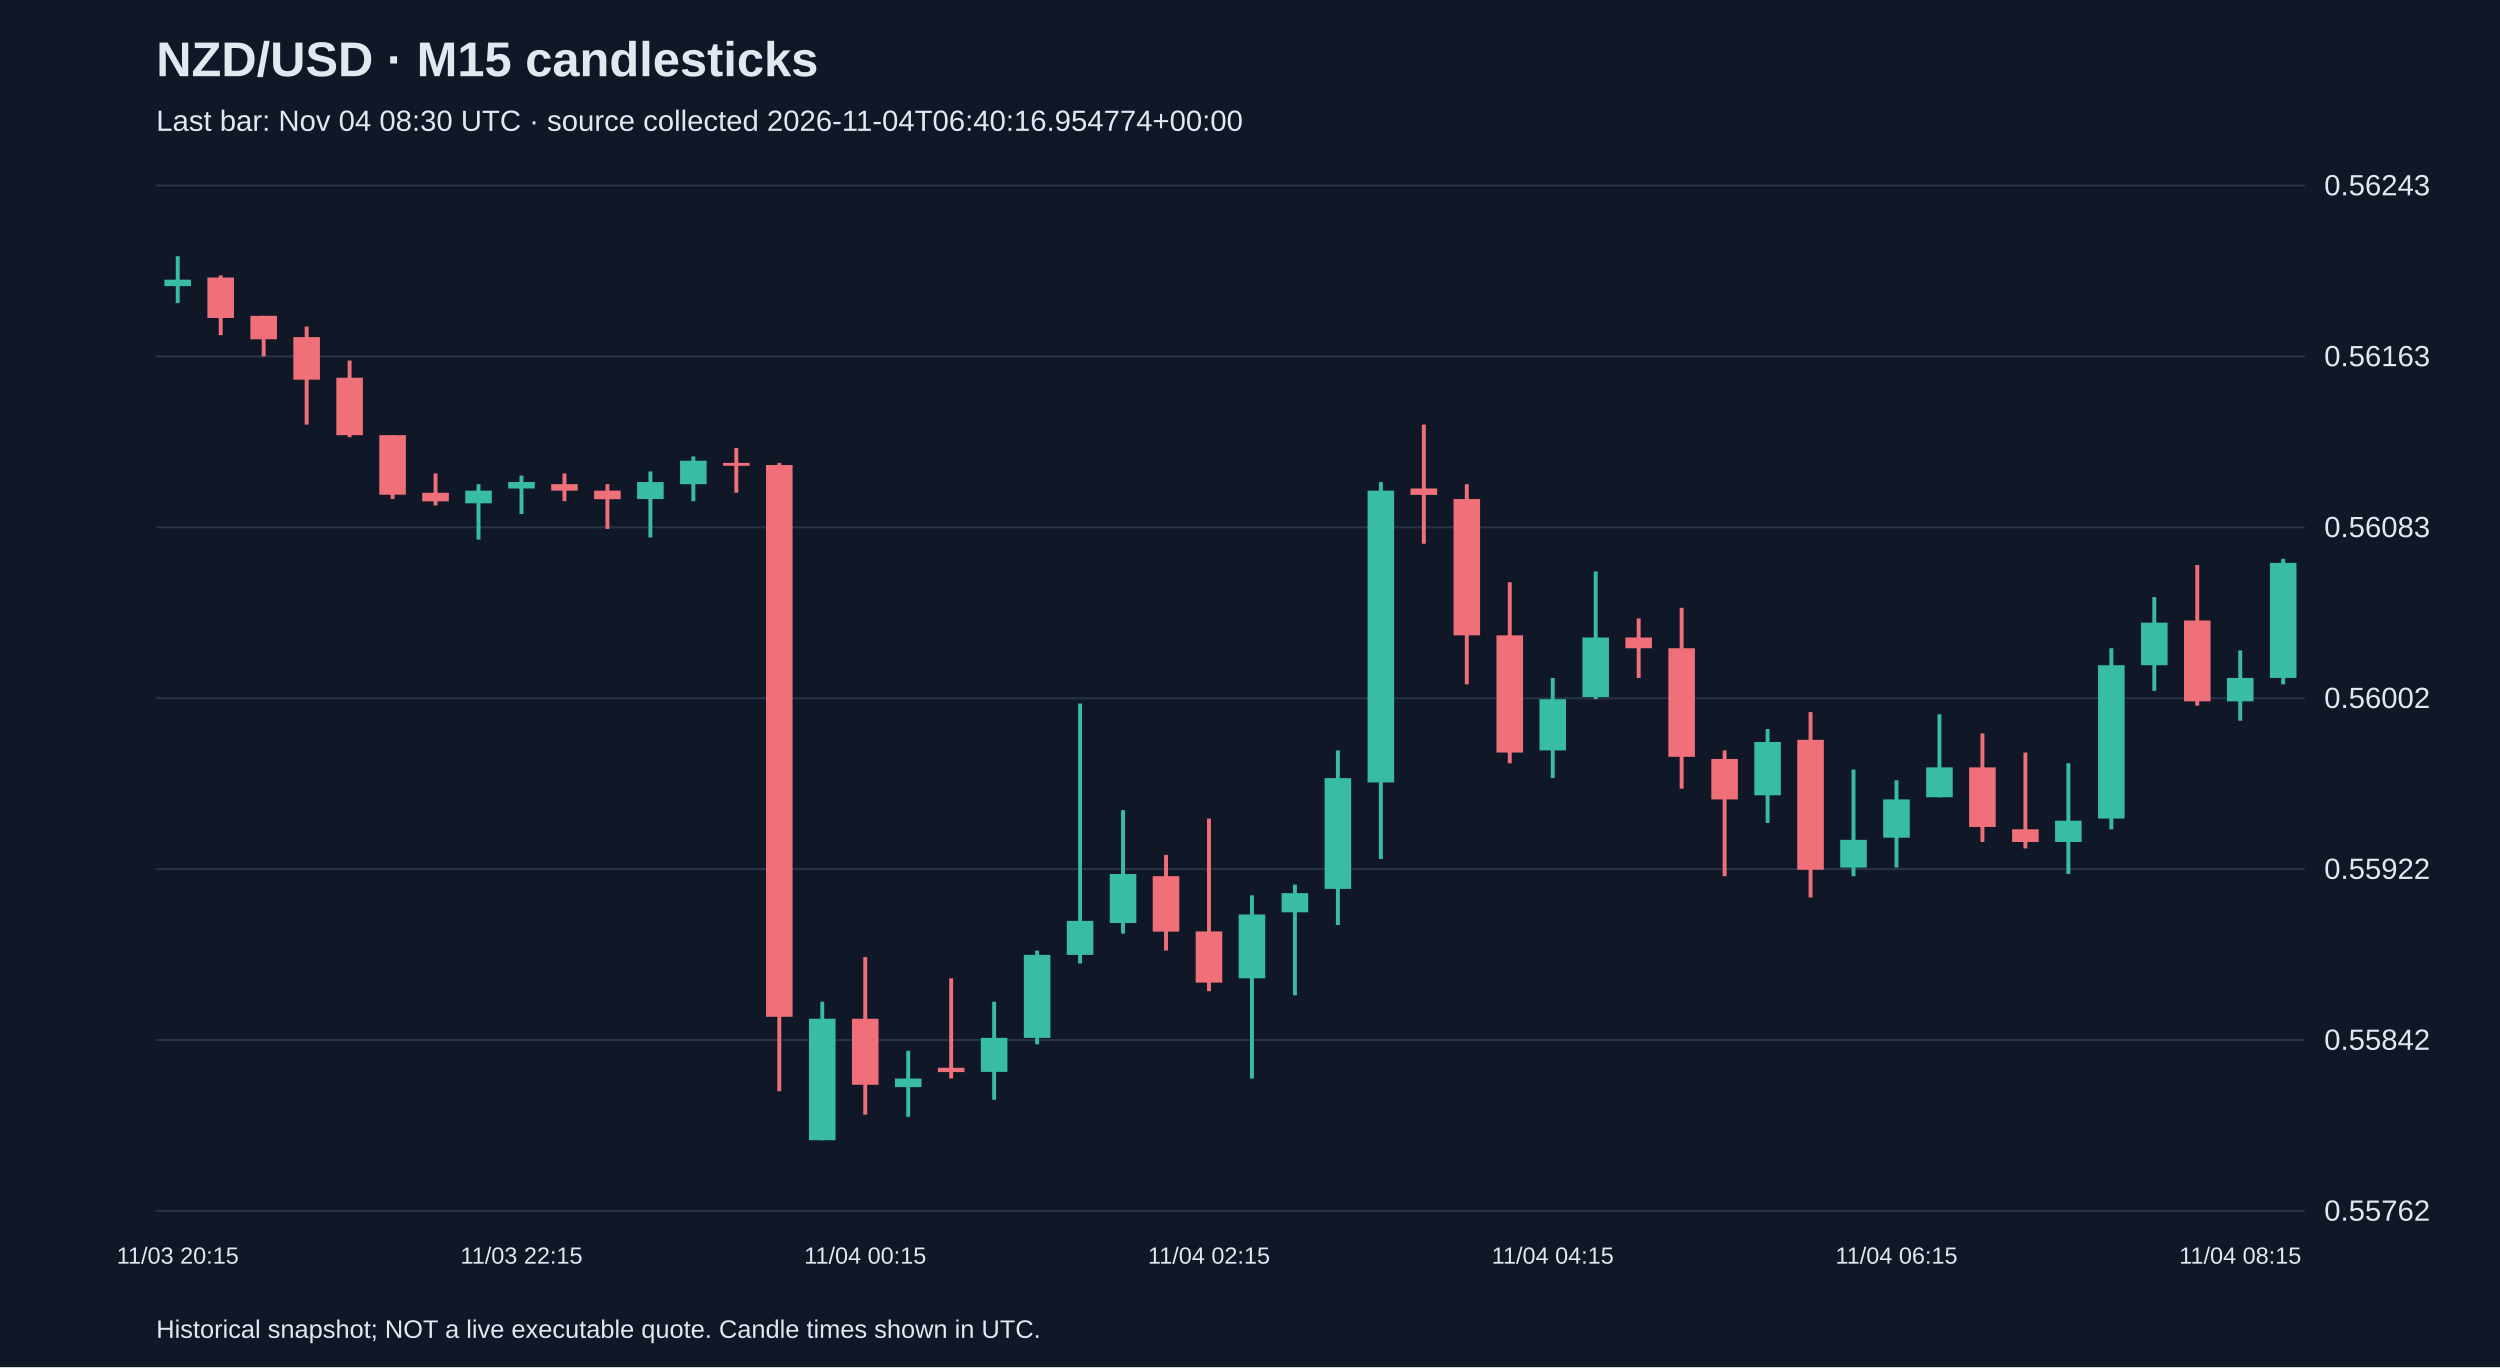
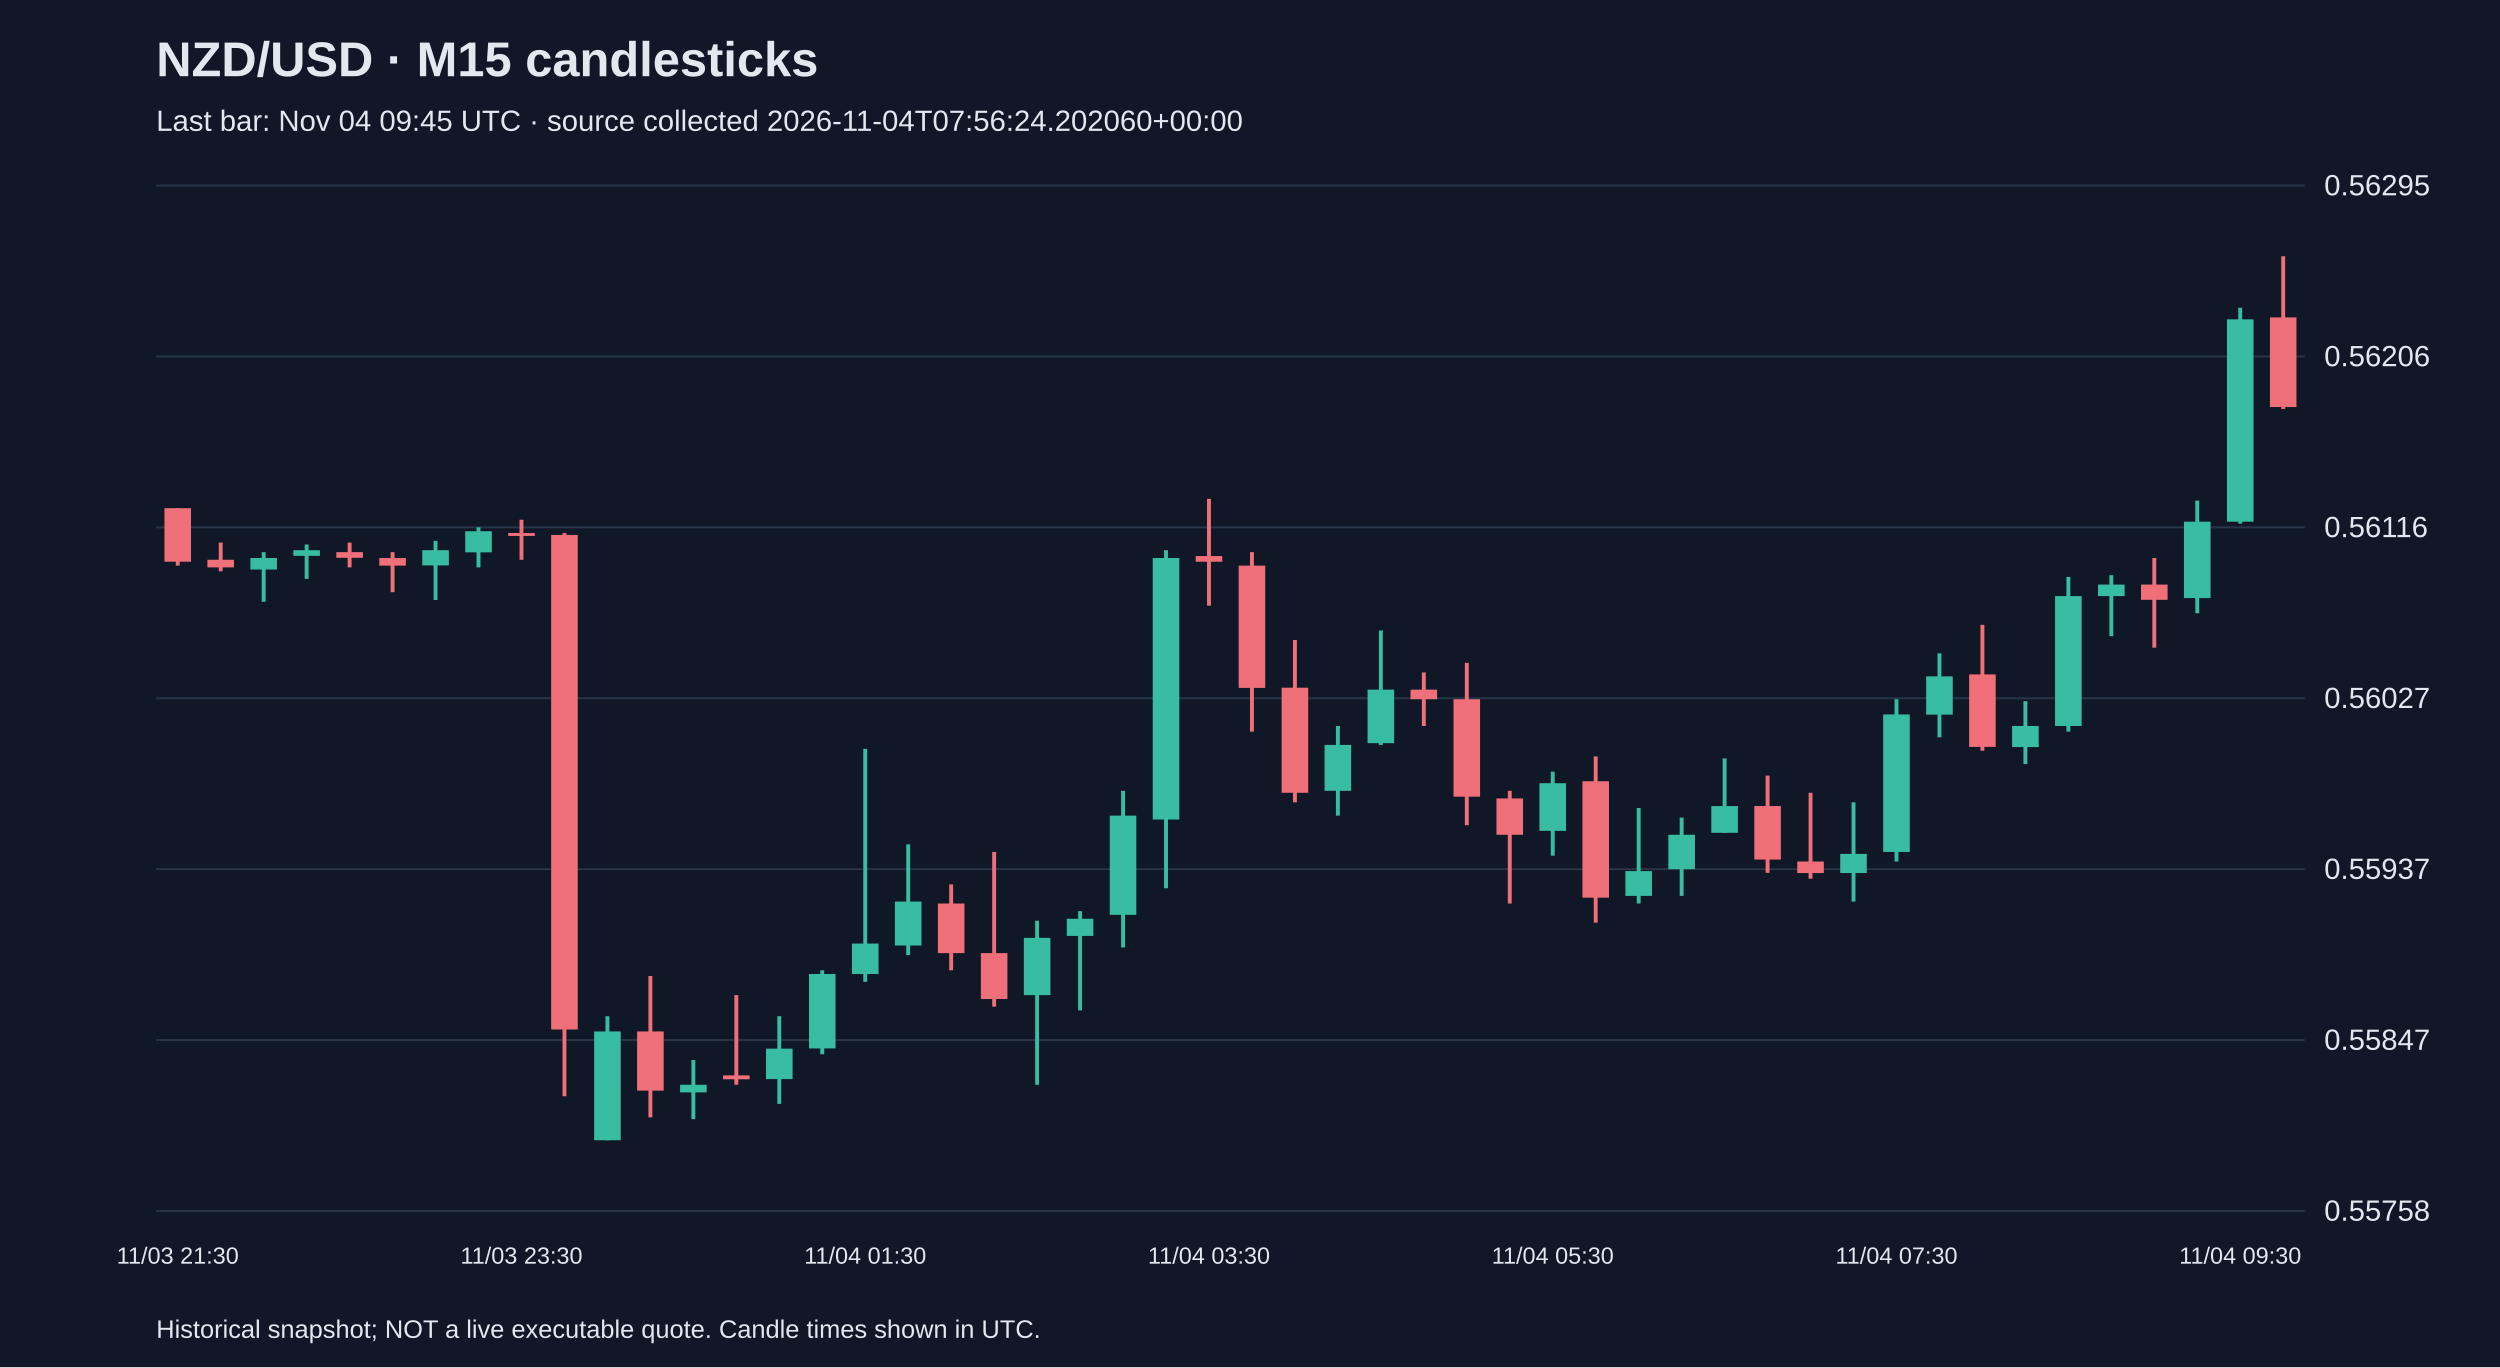
<svg xmlns="http://www.w3.org/2000/svg" viewBox="0 0 1280 700">
  <rect width="100%" height="100%" fill="#101827" />
  <style>text{font-family:Arial,sans-serif;fill:#e2e8f0}</style>
  <text x="80" y="39" font-size="25" font-weight="bold">NZD/USD · M15 candlesticks</text>
-   <text x="80" y="67" font-size="15" fill="#a6b1c5">Last bar: Nov 04 08:30 UTC · source collected 2026-11-04T06:40:16.954774+00:00</text>
+   <text x="80" y="67" font-size="15" fill="#a6b1c5">Last bar: Nov 04 09:45 UTC · source collected 2026-11-04T07:56:24.202060+00:00</text>
  <line x1="80" y1="620.0" x2="1180" y2="620.0" stroke="#283548" />
-   <text x="1190" y="625.0" font-size="15">0.55762</text>
+   <text x="1190" y="625.0" font-size="15">0.55758</text>
  <line x1="80" y1="532.5" x2="1180" y2="532.5" stroke="#283548" />
-   <text x="1190" y="537.5" font-size="15">0.55842</text>
+   <text x="1190" y="537.5" font-size="15">0.55847</text>
  <line x1="80" y1="445.0" x2="1180" y2="445.0" stroke="#283548" />
-   <text x="1190" y="450.0" font-size="15">0.55922</text>
+   <text x="1190" y="450.0" font-size="15">0.55937</text>
  <line x1="80" y1="357.5" x2="1180" y2="357.5" stroke="#283548" />
-   <text x="1190" y="362.5" font-size="15">0.56002</text>
+   <text x="1190" y="362.5" font-size="15">0.56027</text>
  <line x1="80" y1="270.0" x2="1180" y2="270.0" stroke="#283548" />
-   <text x="1190" y="275.0" font-size="15">0.56083</text>
+   <text x="1190" y="275.0" font-size="15">0.56116</text>
  <line x1="80" y1="182.5" x2="1180" y2="182.5" stroke="#283548" />
-   <text x="1190" y="187.5" font-size="15">0.56163</text>
+   <text x="1190" y="187.5" font-size="15">0.56206</text>
  <line x1="80" y1="95.0" x2="1180" y2="95.0" stroke="#283548" />
-   <text x="1190" y="100.0" font-size="15">0.56243</text>
-   <line x1="91.0" y1="131.2" x2="91.0" y2="155.2" stroke="#38bca2" stroke-width="2" />
-   <rect x="84.2" y="143.2" width="13.6" height="3.3" fill="#38bca2" />
-   <text x="91.0" y="647" text-anchor="middle" font-size="12">11/03 20:15</text>
-   <line x1="113.0" y1="141.0" x2="113.0" y2="171.6" stroke="#f07079" stroke-width="2" />
-   <rect x="106.2" y="142.1" width="13.6" height="20.7" fill="#f07079" />
-   <line x1="135.0" y1="161.7" x2="135.0" y2="182.5" stroke="#f07079" stroke-width="2" />
-   <rect x="128.2" y="161.7" width="13.6" height="12.0" fill="#f07079" />
-   <line x1="157.0" y1="167.2" x2="157.0" y2="217.4" stroke="#f07079" stroke-width="2" />
-   <rect x="150.2" y="172.6" width="13.6" height="21.8" fill="#f07079" />
-   <line x1="179.0" y1="184.6" x2="179.0" y2="223.9" stroke="#f07079" stroke-width="2" />
-   <rect x="172.2" y="193.4" width="13.6" height="29.4" fill="#f07079" />
-   <line x1="201.0" y1="222.8" x2="201.0" y2="255.5" stroke="#f07079" stroke-width="2" />
-   <rect x="194.2" y="222.8" width="13.6" height="30.5" fill="#f07079" />
-   <line x1="223.0" y1="242.4" x2="223.0" y2="258.8" stroke="#f07079" stroke-width="2" />
-   <rect x="216.2" y="252.3" width="13.6" height="4.4" fill="#f07079" />
-   <line x1="245.0" y1="247.9" x2="245.0" y2="276.3" stroke="#38bca2" stroke-width="2" />
-   <rect x="238.2" y="251.2" width="13.6" height="6.5" fill="#38bca2" />
-   <line x1="267.0" y1="243.5" x2="267.0" y2="263.2" stroke="#38bca2" stroke-width="2" />
-   <rect x="260.2" y="246.8" width="13.6" height="3.3" fill="#38bca2" />
-   <text x="267.0" y="647" text-anchor="middle" font-size="12">11/03 22:15</text>
-   <line x1="289.0" y1="242.4" x2="289.0" y2="256.6" stroke="#f07079" stroke-width="2" />
-   <rect x="282.2" y="247.9" width="13.6" height="3.3" fill="#f07079" />
-   <line x1="311.0" y1="247.9" x2="311.0" y2="270.8" stroke="#f07079" stroke-width="2" />
-   <rect x="304.2" y="251.2" width="13.6" height="4.4" fill="#f07079" />
-   <line x1="333.0" y1="241.4" x2="333.0" y2="275.2" stroke="#38bca2" stroke-width="2" />
-   <rect x="326.2" y="246.8" width="13.6" height="8.7" fill="#38bca2" />
-   <line x1="355.0" y1="233.7" x2="355.0" y2="256.6" stroke="#38bca2" stroke-width="2" />
-   <rect x="348.2" y="235.9" width="13.6" height="12.0" fill="#38bca2" />
-   <line x1="377.0" y1="229.4" x2="377.0" y2="252.3" stroke="#f07079" stroke-width="2" />
-   <rect x="370.2" y="237.0" width="13.6" height="1.5" fill="#f07079" />
-   <line x1="399.0" y1="237.0" x2="399.0" y2="558.7" stroke="#f07079" stroke-width="2" />
-   <rect x="392.2" y="238.1" width="13.6" height="282.5" fill="#f07079" />
-   <line x1="421.0" y1="512.9" x2="421.0" y2="583.8" stroke="#38bca2" stroke-width="2" />
-   <rect x="414.2" y="521.6" width="13.6" height="62.2" fill="#38bca2" />
-   <line x1="443.0" y1="490.0" x2="443.0" y2="570.7" stroke="#f07079" stroke-width="2" />
-   <rect x="436.2" y="521.6" width="13.6" height="33.8" fill="#f07079" />
-   <text x="443.0" y="647" text-anchor="middle" font-size="12">11/04 00:15</text>
-   <line x1="465.0" y1="538.0" x2="465.0" y2="571.8" stroke="#38bca2" stroke-width="2" />
-   <rect x="458.2" y="552.2" width="13.6" height="4.4" fill="#38bca2" />
-   <line x1="487.0" y1="500.9" x2="487.0" y2="552.2" stroke="#f07079" stroke-width="2" />
-   <rect x="480.2" y="546.7" width="13.6" height="2.2" fill="#f07079" />
-   <line x1="509.0" y1="512.9" x2="509.0" y2="563.1" stroke="#38bca2" stroke-width="2" />
-   <rect x="502.2" y="531.4" width="13.6" height="17.4" fill="#38bca2" />
-   <line x1="531.0" y1="486.7" x2="531.0" y2="534.7" stroke="#38bca2" stroke-width="2" />
-   <rect x="524.2" y="488.9" width="13.6" height="42.5" fill="#38bca2" />
-   <line x1="553.0" y1="360.2" x2="553.0" y2="493.3" stroke="#38bca2" stroke-width="2" />
-   <rect x="546.2" y="471.5" width="13.6" height="17.4" fill="#38bca2" />
-   <line x1="575.0" y1="414.8" x2="575.0" y2="478.0" stroke="#38bca2" stroke-width="2" />
-   <rect x="568.2" y="447.5" width="13.6" height="25.1" fill="#38bca2" />
-   <line x1="597.0" y1="437.7" x2="597.0" y2="486.7" stroke="#f07079" stroke-width="2" />
-   <rect x="590.2" y="448.6" width="13.6" height="28.4" fill="#f07079" />
-   <line x1="619.0" y1="419.1" x2="619.0" y2="507.5" stroke="#f07079" stroke-width="2" />
-   <rect x="612.2" y="476.9" width="13.6" height="26.2" fill="#f07079" />
-   <text x="619.0" y="647" text-anchor="middle" font-size="12">11/04 02:15</text>
-   <line x1="641.0" y1="458.4" x2="641.0" y2="552.2" stroke="#38bca2" stroke-width="2" />
-   <rect x="634.2" y="468.2" width="13.6" height="32.7" fill="#38bca2" />
-   <line x1="663.0" y1="452.9" x2="663.0" y2="509.6" stroke="#38bca2" stroke-width="2" />
-   <rect x="656.2" y="457.3" width="13.6" height="9.8" fill="#38bca2" />
-   <line x1="685.0" y1="384.2" x2="685.0" y2="473.6" stroke="#38bca2" stroke-width="2" />
-   <rect x="678.2" y="398.4" width="13.6" height="56.7" fill="#38bca2" />
-   <line x1="707.0" y1="246.8" x2="707.0" y2="439.8" stroke="#38bca2" stroke-width="2" />
-   <rect x="700.2" y="251.2" width="13.6" height="149.4" fill="#38bca2" />
-   <line x1="729.0" y1="217.4" x2="729.0" y2="278.4" stroke="#f07079" stroke-width="2" />
-   <rect x="722.2" y="250.1" width="13.6" height="3.3" fill="#f07079" />
-   <line x1="751.0" y1="247.9" x2="751.0" y2="350.4" stroke="#f07079" stroke-width="2" />
-   <rect x="744.2" y="255.5" width="13.6" height="69.8" fill="#f07079" />
-   <line x1="773.0" y1="298.1" x2="773.0" y2="390.8" stroke="#f07079" stroke-width="2" />
-   <rect x="766.2" y="325.3" width="13.6" height="60.0" fill="#f07079" />
-   <line x1="795.0" y1="347.1" x2="795.0" y2="398.4" stroke="#38bca2" stroke-width="2" />
-   <rect x="788.2" y="358.0" width="13.6" height="26.2" fill="#38bca2" />
-   <text x="795.0" y="647" text-anchor="middle" font-size="12">11/04 04:15</text>
-   <line x1="817.0" y1="292.6" x2="817.0" y2="358.0" stroke="#38bca2" stroke-width="2" />
-   <rect x="810.2" y="326.4" width="13.6" height="30.5" fill="#38bca2" />
-   <line x1="839.0" y1="316.6" x2="839.0" y2="347.1" stroke="#f07079" stroke-width="2" />
-   <rect x="832.2" y="326.4" width="13.6" height="5.5" fill="#f07079" />
-   <line x1="861.0" y1="311.2" x2="861.0" y2="403.8" stroke="#f07079" stroke-width="2" />
-   <rect x="854.2" y="331.9" width="13.6" height="55.6" fill="#f07079" />
-   <line x1="883.0" y1="384.2" x2="883.0" y2="448.6" stroke="#f07079" stroke-width="2" />
-   <rect x="876.2" y="388.6" width="13.6" height="20.7" fill="#f07079" />
-   <line x1="905.0" y1="373.3" x2="905.0" y2="421.3" stroke="#38bca2" stroke-width="2" />
-   <rect x="898.2" y="379.9" width="13.6" height="27.3" fill="#38bca2" />
-   <line x1="927.0" y1="364.6" x2="927.0" y2="459.5" stroke="#f07079" stroke-width="2" />
-   <rect x="920.2" y="378.8" width="13.6" height="66.5" fill="#f07079" />
-   <line x1="949.0" y1="394.0" x2="949.0" y2="448.6" stroke="#38bca2" stroke-width="2" />
-   <rect x="942.2" y="430.0" width="13.6" height="14.2" fill="#38bca2" />
-   <line x1="971.0" y1="399.5" x2="971.0" y2="444.2" stroke="#38bca2" stroke-width="2" />
-   <rect x="964.2" y="409.3" width="13.6" height="19.6" fill="#38bca2" />
-   <text x="971.0" y="647" text-anchor="middle" font-size="12">11/04 06:15</text>
-   <line x1="993.0" y1="365.7" x2="993.0" y2="408.2" stroke="#38bca2" stroke-width="2" />
-   <rect x="986.2" y="392.9" width="13.6" height="15.3" fill="#38bca2" />
-   <line x1="1015.0" y1="375.5" x2="1015.0" y2="431.1" stroke="#f07079" stroke-width="2" />
-   <rect x="1008.2" y="392.9" width="13.6" height="30.5" fill="#f07079" />
-   <line x1="1037.0" y1="385.3" x2="1037.0" y2="434.4" stroke="#f07079" stroke-width="2" />
-   <rect x="1030.2" y="424.6" width="13.6" height="6.5" fill="#f07079" />
-   <line x1="1059.0" y1="390.8" x2="1059.0" y2="447.5" stroke="#38bca2" stroke-width="2" />
-   <rect x="1052.2" y="420.2" width="13.6" height="10.9" fill="#38bca2" />
-   <line x1="1081.0" y1="331.9" x2="1081.0" y2="424.6" stroke="#38bca2" stroke-width="2" />
-   <rect x="1074.2" y="340.6" width="13.6" height="78.5" fill="#38bca2" />
-   <line x1="1103.0" y1="305.7" x2="1103.0" y2="353.7" stroke="#38bca2" stroke-width="2" />
-   <rect x="1096.2" y="318.8" width="13.6" height="21.8" fill="#38bca2" />
-   <line x1="1125.0" y1="289.3" x2="1125.0" y2="361.3" stroke="#f07079" stroke-width="2" />
-   <rect x="1118.2" y="317.7" width="13.6" height="41.4" fill="#f07079" />
-   <line x1="1147.0" y1="333.0" x2="1147.0" y2="369.0" stroke="#38bca2" stroke-width="2" />
-   <rect x="1140.2" y="347.1" width="13.6" height="12.0" fill="#38bca2" />
-   <text x="1147.0" y="647" text-anchor="middle" font-size="12">11/04 08:15</text>
-   <line x1="1169.0" y1="286.1" x2="1169.0" y2="350.4" stroke="#38bca2" stroke-width="2" />
-   <rect x="1162.2" y="288.2" width="13.6" height="58.9" fill="#38bca2" />
+   <text x="1190" y="100.0" font-size="15">0.56295</text>
+   <line x1="91.0" y1="260.2" x2="91.0" y2="289.6" stroke="#f07079" stroke-width="2" />
+   <rect x="84.2" y="260.2" width="13.6" height="27.4" fill="#f07079" />
+   <text x="91.0" y="647" text-anchor="middle" font-size="12">11/03 21:30</text>
+   <line x1="113.0" y1="277.8" x2="113.0" y2="292.5" stroke="#f07079" stroke-width="2" />
+   <rect x="106.2" y="286.6" width="13.6" height="3.9" fill="#f07079" />
+   <line x1="135.0" y1="282.7" x2="135.0" y2="308.1" stroke="#38bca2" stroke-width="2" />
+   <rect x="128.2" y="285.7" width="13.6" height="5.9" fill="#38bca2" />
+   <line x1="157.0" y1="278.8" x2="157.0" y2="296.4" stroke="#38bca2" stroke-width="2" />
+   <rect x="150.2" y="281.7" width="13.6" height="2.9" fill="#38bca2" />
+   <line x1="179.0" y1="277.8" x2="179.0" y2="290.5" stroke="#f07079" stroke-width="2" />
+   <rect x="172.2" y="282.7" width="13.6" height="2.9" fill="#f07079" />
+   <line x1="201.0" y1="282.7" x2="201.0" y2="303.2" stroke="#f07079" stroke-width="2" />
+   <rect x="194.2" y="285.7" width="13.6" height="3.9" fill="#f07079" />
+   <line x1="223.0" y1="276.9" x2="223.0" y2="307.2" stroke="#38bca2" stroke-width="2" />
+   <rect x="216.2" y="281.7" width="13.6" height="7.8" fill="#38bca2" />
+   <line x1="245.0" y1="270.0" x2="245.0" y2="290.5" stroke="#38bca2" stroke-width="2" />
+   <rect x="238.2" y="272.0" width="13.6" height="10.8" fill="#38bca2" />
+   <line x1="267.0" y1="266.1" x2="267.0" y2="286.6" stroke="#f07079" stroke-width="2" />
+   <rect x="260.2" y="272.9" width="13.6" height="1.5" fill="#f07079" />
+   <text x="267.0" y="647" text-anchor="middle" font-size="12">11/03 23:30</text>
+   <line x1="289.0" y1="272.9" x2="289.0" y2="561.3" stroke="#f07079" stroke-width="2" />
+   <rect x="282.2" y="273.9" width="13.6" height="253.2" fill="#f07079" />
+   <line x1="311.0" y1="520.3" x2="311.0" y2="583.8" stroke="#38bca2" stroke-width="2" />
+   <rect x="304.2" y="528.1" width="13.6" height="55.7" fill="#38bca2" />
+   <line x1="333.0" y1="499.7" x2="333.0" y2="572.1" stroke="#f07079" stroke-width="2" />
+   <rect x="326.2" y="528.1" width="13.6" height="30.3" fill="#f07079" />
+   <line x1="355.0" y1="542.7" x2="355.0" y2="573.0" stroke="#38bca2" stroke-width="2" />
+   <rect x="348.2" y="555.4" width="13.6" height="3.9" fill="#38bca2" />
+   <line x1="377.0" y1="509.5" x2="377.0" y2="555.4" stroke="#f07079" stroke-width="2" />
+   <rect x="370.2" y="550.6" width="13.6" height="2.0" fill="#f07079" />
+   <line x1="399.0" y1="520.3" x2="399.0" y2="565.2" stroke="#38bca2" stroke-width="2" />
+   <rect x="392.2" y="536.9" width="13.6" height="15.6" fill="#38bca2" />
+   <line x1="421.0" y1="496.8" x2="421.0" y2="539.8" stroke="#38bca2" stroke-width="2" />
+   <rect x="414.2" y="498.7" width="13.6" height="38.1" fill="#38bca2" />
+   <line x1="443.0" y1="383.4" x2="443.0" y2="502.7" stroke="#38bca2" stroke-width="2" />
+   <rect x="436.2" y="483.1" width="13.6" height="15.6" fill="#38bca2" />
+   <text x="443.0" y="647" text-anchor="middle" font-size="12">11/04 01:30</text>
+   <line x1="465.0" y1="432.3" x2="465.0" y2="489.0" stroke="#38bca2" stroke-width="2" />
+   <rect x="458.2" y="461.6" width="13.6" height="22.5" fill="#38bca2" />
+   <line x1="487.0" y1="452.8" x2="487.0" y2="496.8" stroke="#f07079" stroke-width="2" />
+   <rect x="480.2" y="462.6" width="13.6" height="25.4" fill="#f07079" />
+   <line x1="509.0" y1="436.2" x2="509.0" y2="515.4" stroke="#f07079" stroke-width="2" />
+   <rect x="502.2" y="488.0" width="13.6" height="23.5" fill="#f07079" />
+   <line x1="531.0" y1="471.4" x2="531.0" y2="555.4" stroke="#38bca2" stroke-width="2" />
+   <rect x="524.2" y="480.2" width="13.6" height="29.3" fill="#38bca2" />
+   <line x1="553.0" y1="466.5" x2="553.0" y2="517.3" stroke="#38bca2" stroke-width="2" />
+   <rect x="546.2" y="470.4" width="13.6" height="8.8" fill="#38bca2" />
+   <line x1="575.0" y1="404.9" x2="575.0" y2="485.1" stroke="#38bca2" stroke-width="2" />
+   <rect x="568.2" y="417.6" width="13.6" height="50.8" fill="#38bca2" />
+   <line x1="597.0" y1="281.7" x2="597.0" y2="454.8" stroke="#38bca2" stroke-width="2" />
+   <rect x="590.2" y="285.7" width="13.6" height="133.9" fill="#38bca2" />
+   <line x1="619.0" y1="255.4" x2="619.0" y2="310.1" stroke="#f07079" stroke-width="2" />
+   <rect x="612.2" y="284.7" width="13.6" height="2.9" fill="#f07079" />
+   <text x="619.0" y="647" text-anchor="middle" font-size="12">11/04 03:30</text>
+   <line x1="641.0" y1="282.7" x2="641.0" y2="374.6" stroke="#f07079" stroke-width="2" />
+   <rect x="634.2" y="289.6" width="13.6" height="62.6" fill="#f07079" />
+   <line x1="663.0" y1="327.7" x2="663.0" y2="410.8" stroke="#f07079" stroke-width="2" />
+   <rect x="656.2" y="352.1" width="13.6" height="53.8" fill="#f07079" />
+   <line x1="685.0" y1="371.7" x2="685.0" y2="417.6" stroke="#38bca2" stroke-width="2" />
+   <rect x="678.2" y="381.4" width="13.6" height="23.5" fill="#38bca2" />
+   <line x1="707.0" y1="322.8" x2="707.0" y2="381.4" stroke="#38bca2" stroke-width="2" />
+   <rect x="700.2" y="353.1" width="13.6" height="27.4" fill="#38bca2" />
+   <line x1="729.0" y1="344.3" x2="729.0" y2="371.7" stroke="#f07079" stroke-width="2" />
+   <rect x="722.2" y="353.1" width="13.6" height="4.9" fill="#f07079" />
+   <line x1="751.0" y1="339.4" x2="751.0" y2="422.5" stroke="#f07079" stroke-width="2" />
+   <rect x="744.2" y="358.0" width="13.6" height="49.9" fill="#f07079" />
+   <line x1="773.0" y1="404.9" x2="773.0" y2="462.6" stroke="#f07079" stroke-width="2" />
+   <rect x="766.2" y="408.8" width="13.6" height="18.6" fill="#f07079" />
+   <line x1="795.0" y1="395.1" x2="795.0" y2="438.1" stroke="#38bca2" stroke-width="2" />
+   <rect x="788.2" y="401.0" width="13.6" height="24.4" fill="#38bca2" />
+   <text x="795.0" y="647" text-anchor="middle" font-size="12">11/04 05:30</text>
+   <line x1="817.0" y1="387.3" x2="817.0" y2="472.4" stroke="#f07079" stroke-width="2" />
+   <rect x="810.2" y="400.0" width="13.6" height="59.6" fill="#f07079" />
+   <line x1="839.0" y1="413.7" x2="839.0" y2="462.6" stroke="#38bca2" stroke-width="2" />
+   <rect x="832.2" y="446.0" width="13.6" height="12.7" fill="#38bca2" />
+   <line x1="861.0" y1="418.6" x2="861.0" y2="458.7" stroke="#38bca2" stroke-width="2" />
+   <rect x="854.2" y="427.4" width="13.6" height="17.6" fill="#38bca2" />
+   <line x1="883.0" y1="388.3" x2="883.0" y2="426.4" stroke="#38bca2" stroke-width="2" />
+   <rect x="876.2" y="412.7" width="13.6" height="13.7" fill="#38bca2" />
+   <line x1="905.0" y1="397.1" x2="905.0" y2="446.9" stroke="#f07079" stroke-width="2" />
+   <rect x="898.2" y="412.7" width="13.6" height="27.4" fill="#f07079" />
+   <line x1="927.0" y1="405.9" x2="927.0" y2="449.9" stroke="#f07079" stroke-width="2" />
+   <rect x="920.2" y="441.1" width="13.6" height="5.9" fill="#f07079" />
+   <line x1="949.0" y1="410.8" x2="949.0" y2="461.6" stroke="#38bca2" stroke-width="2" />
+   <rect x="942.2" y="437.2" width="13.6" height="9.8" fill="#38bca2" />
+   <line x1="971.0" y1="358.0" x2="971.0" y2="441.1" stroke="#38bca2" stroke-width="2" />
+   <rect x="964.2" y="365.8" width="13.6" height="70.4" fill="#38bca2" />
+   <text x="971.0" y="647" text-anchor="middle" font-size="12">11/04 07:30</text>
+   <line x1="993.0" y1="334.5" x2="993.0" y2="377.5" stroke="#38bca2" stroke-width="2" />
+   <rect x="986.2" y="346.3" width="13.6" height="19.6" fill="#38bca2" />
+   <line x1="1015.0" y1="319.9" x2="1015.0" y2="384.4" stroke="#f07079" stroke-width="2" />
+   <rect x="1008.2" y="345.3" width="13.6" height="37.1" fill="#f07079" />
+   <line x1="1037.0" y1="359.0" x2="1037.0" y2="391.2" stroke="#38bca2" stroke-width="2" />
+   <rect x="1030.2" y="371.7" width="13.6" height="10.8" fill="#38bca2" />
+   <line x1="1059.0" y1="295.4" x2="1059.0" y2="374.6" stroke="#38bca2" stroke-width="2" />
+   <rect x="1052.2" y="305.2" width="13.6" height="66.5" fill="#38bca2" />
+   <line x1="1081.0" y1="294.5" x2="1081.0" y2="325.7" stroke="#38bca2" stroke-width="2" />
+   <rect x="1074.2" y="299.3" width="13.6" height="5.9" fill="#38bca2" />
+   <line x1="1103.0" y1="285.7" x2="1103.0" y2="331.6" stroke="#f07079" stroke-width="2" />
+   <rect x="1096.2" y="299.3" width="13.6" height="7.8" fill="#f07079" />
+   <line x1="1125.0" y1="256.3" x2="1125.0" y2="314.0" stroke="#38bca2" stroke-width="2" />
+   <rect x="1118.2" y="267.1" width="13.6" height="39.1" fill="#38bca2" />
+   <line x1="1147.0" y1="157.6" x2="1147.0" y2="268.1" stroke="#38bca2" stroke-width="2" />
+   <rect x="1140.2" y="163.5" width="13.6" height="103.6" fill="#38bca2" />
+   <text x="1147.0" y="647" text-anchor="middle" font-size="12">11/04 09:30</text>
+   <line x1="1169.0" y1="131.2" x2="1169.0" y2="209.4" stroke="#f07079" stroke-width="2" />
+   <rect x="1162.2" y="162.5" width="13.6" height="45.9" fill="#f07079" />
  <text x="80" y="685" font-size="13">Historical snapshot; NOT a live executable quote. Candle times shown in UTC.</text>
</svg>
